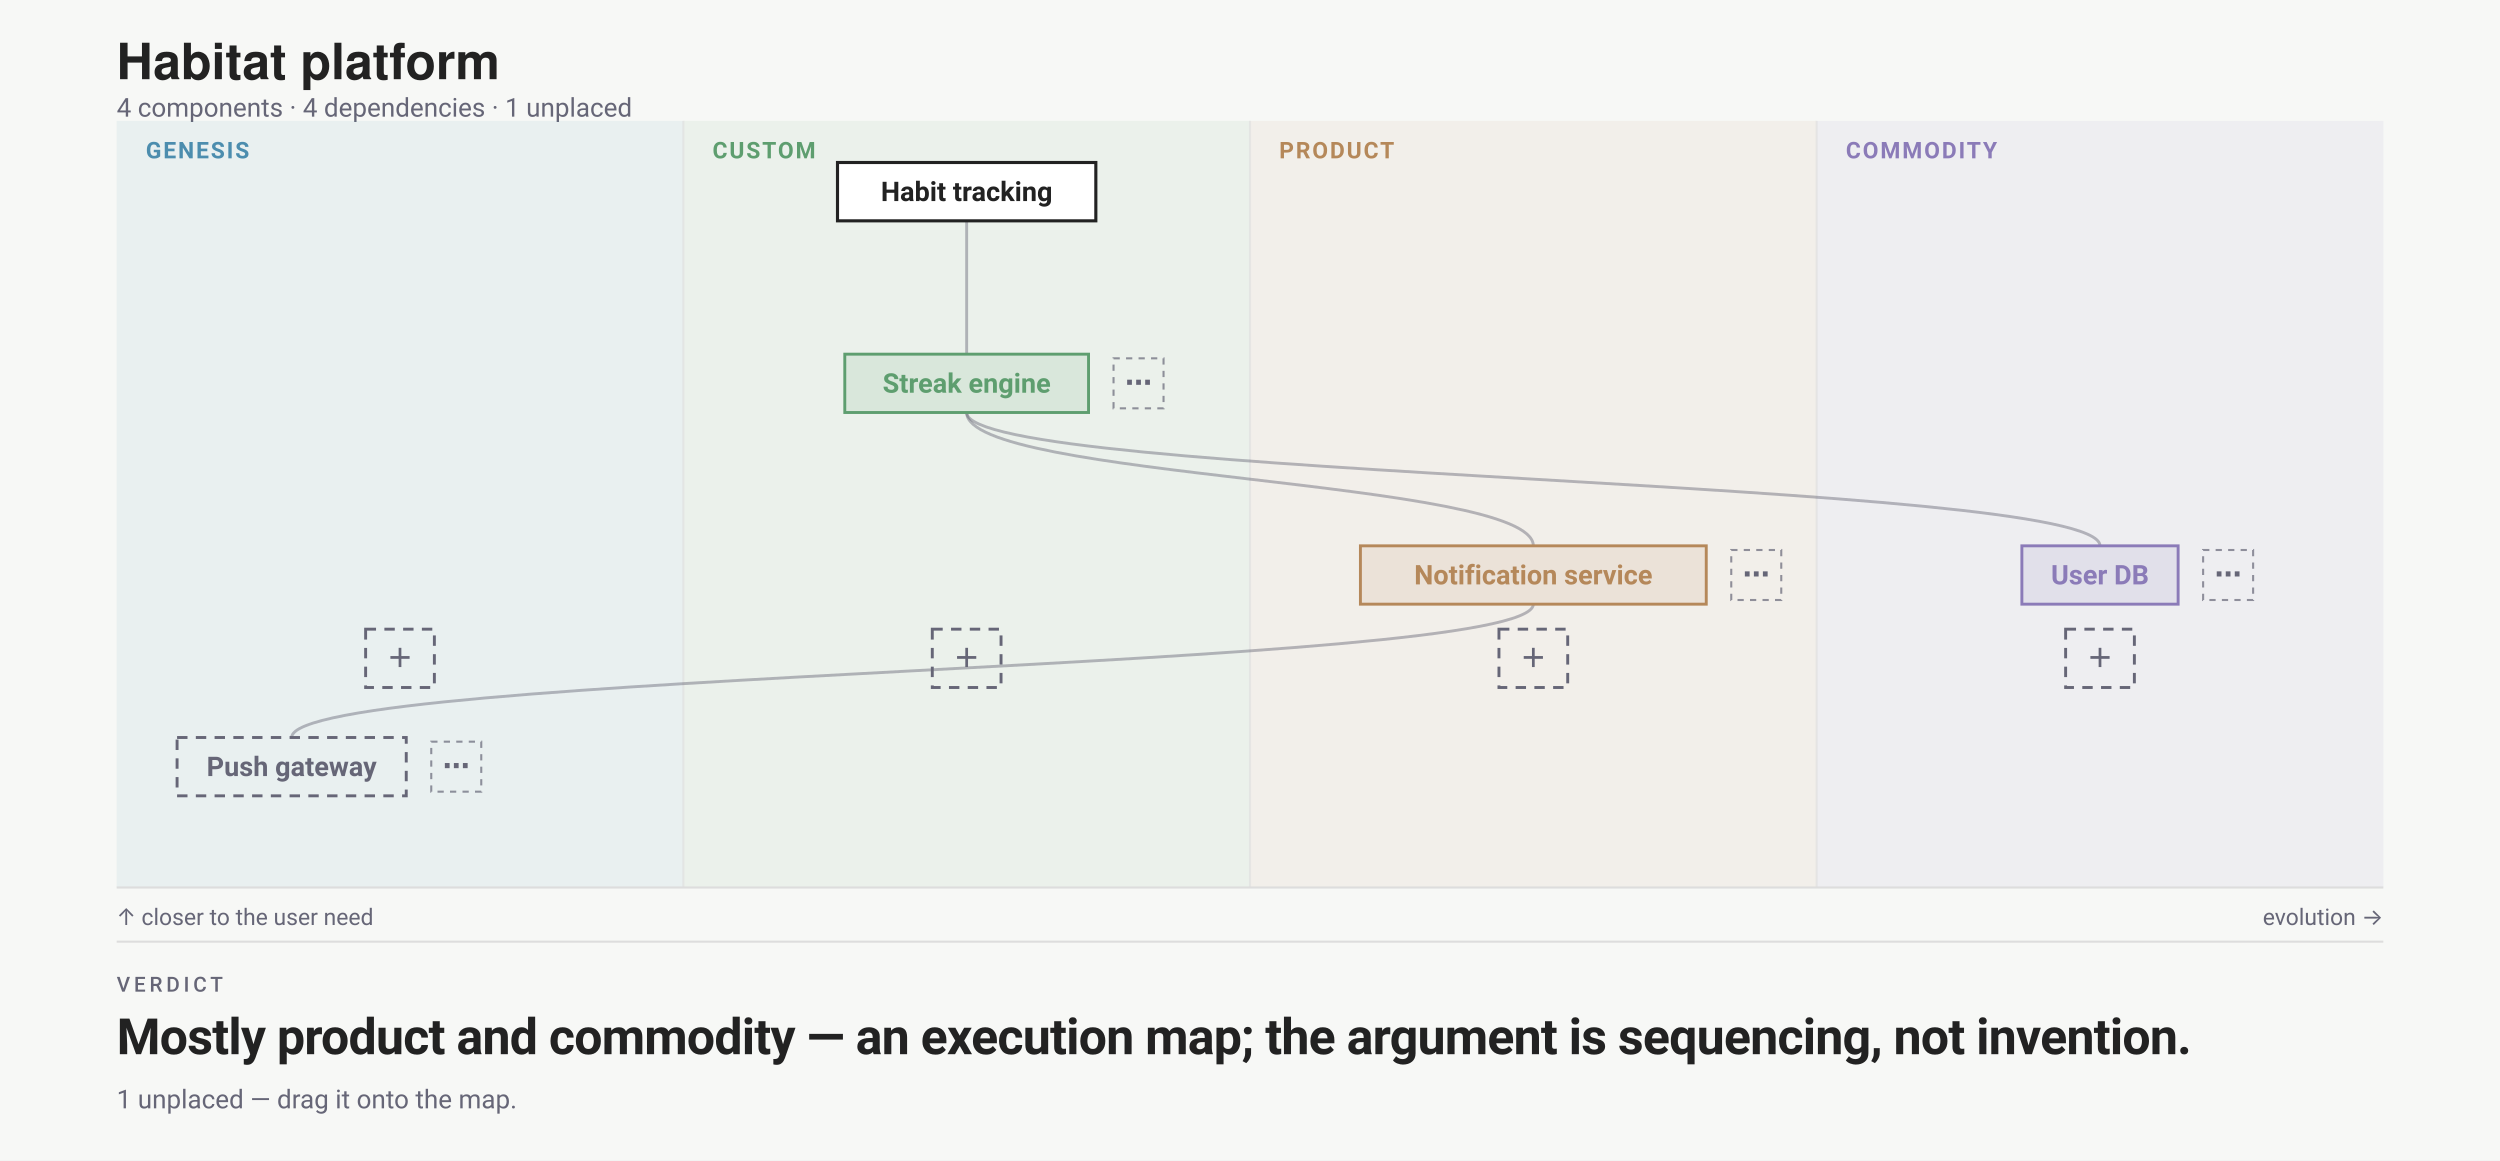
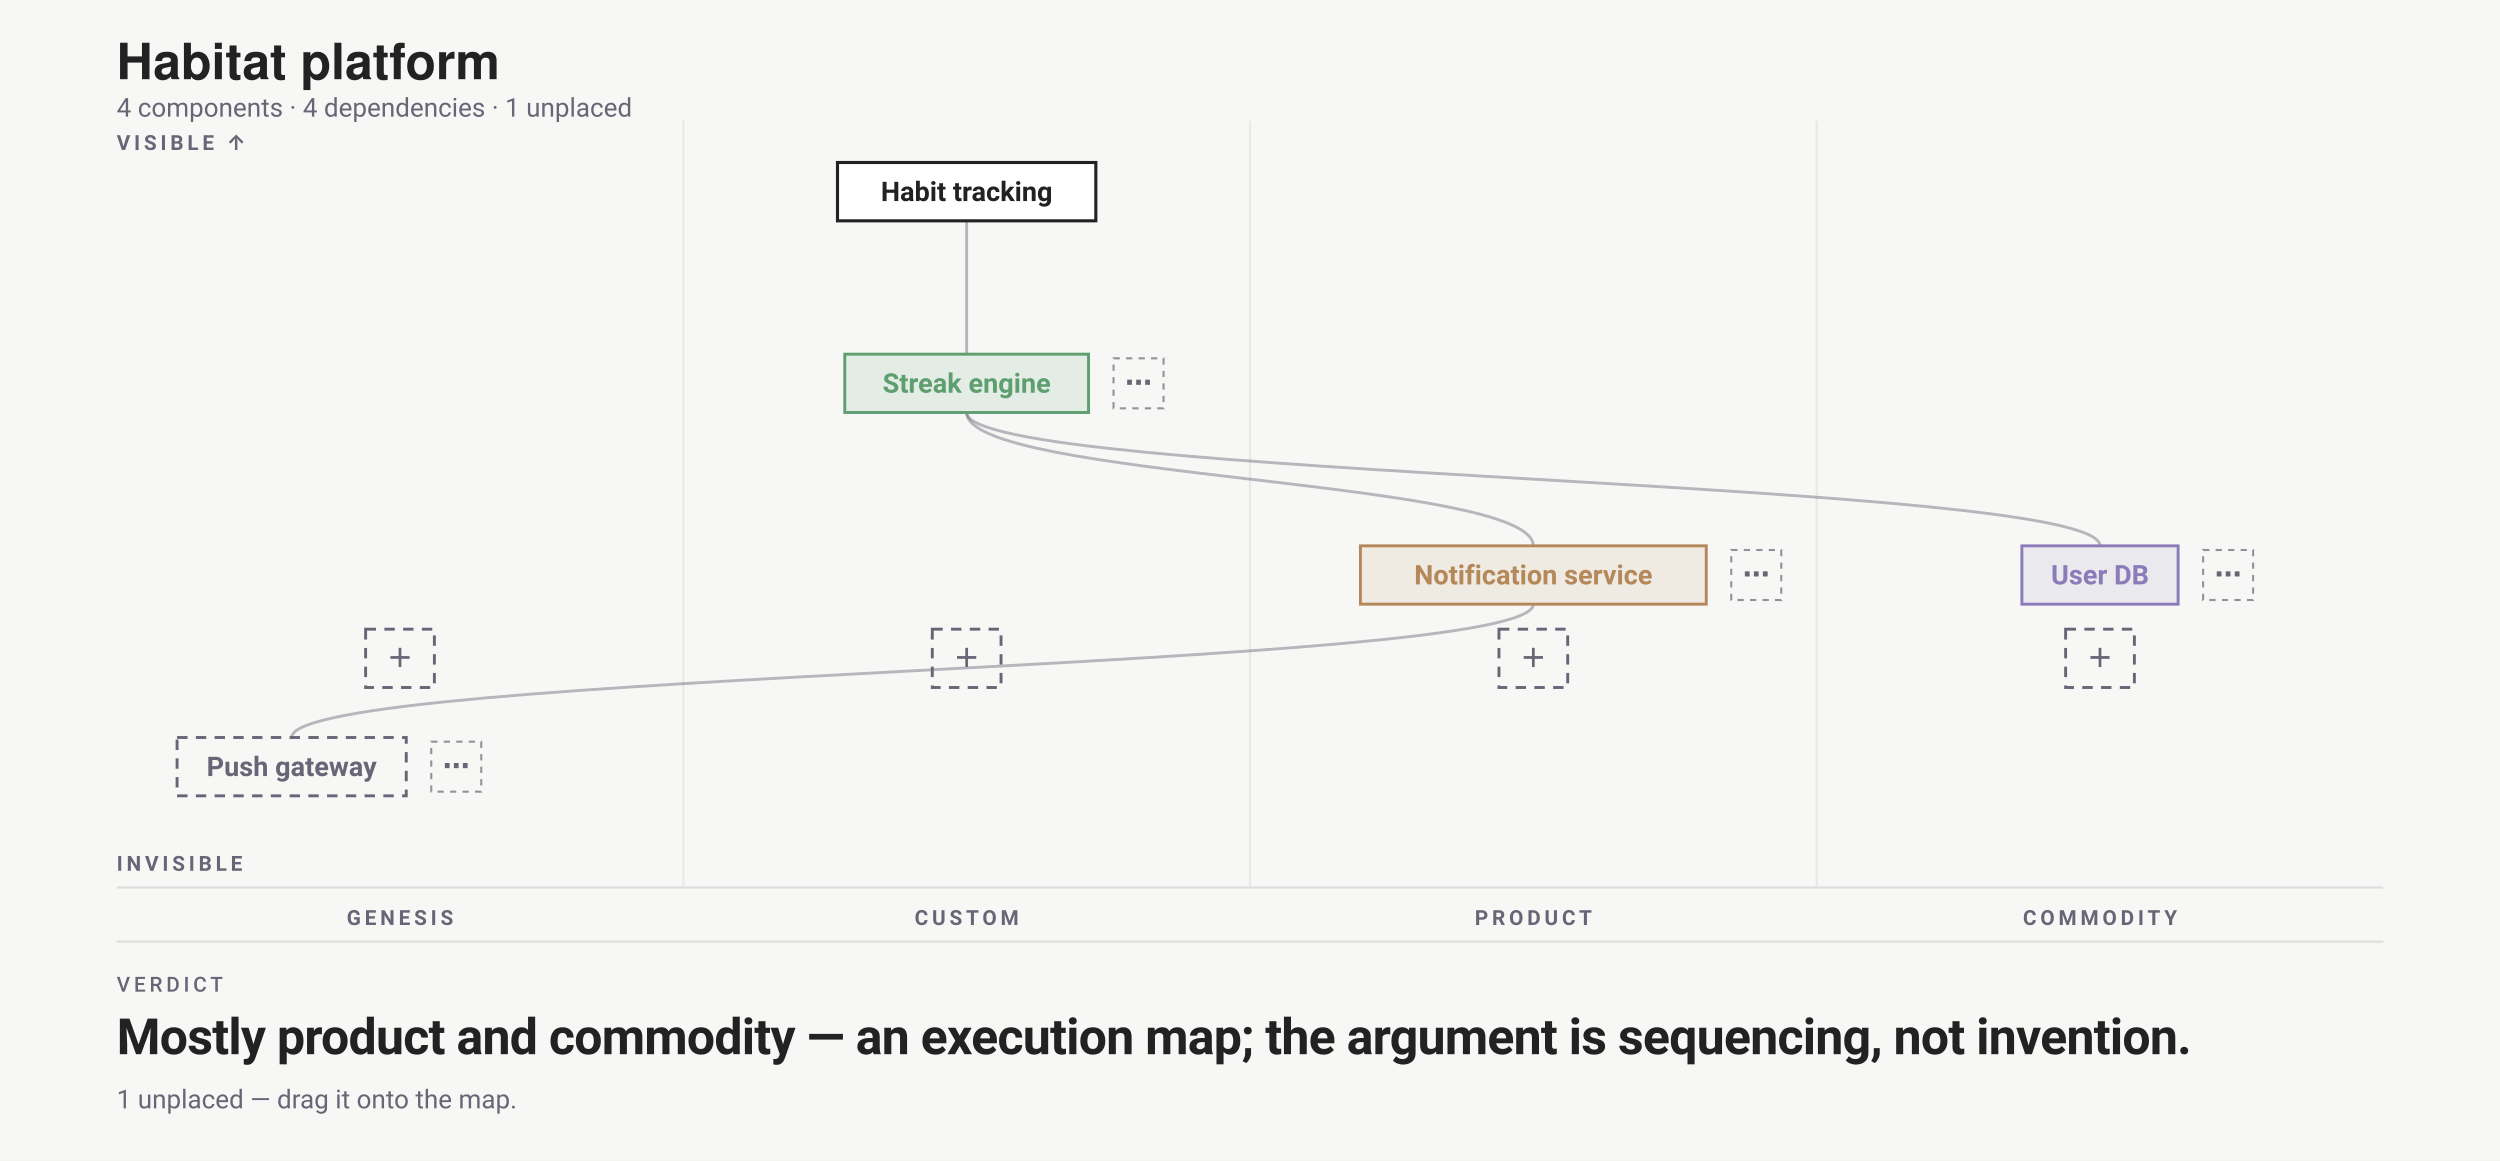
<svg xmlns="http://www.w3.org/2000/svg" width="1200" height="557" viewBox="0 0 1200 557" font-family="-apple-system,BlinkMacSystemFont,'Segoe UI',Roboto,sans-serif">
  <rect width="1200" height="557" fill="#f7f8f6" />
  <text x="56" y="38" font-family="'Helvetica Neue',Helvetica,'Segoe UI',Roboto,sans-serif" font-size="24" font-weight="700" fill="#222">Habitat platform</text>
  <text x="56" y="56" font-size="12.5" fill="#667">4 components · 4 dependencies · 1 unplaced</text>
  <g transform="translate(0 58)">
-     <rect x="56" y="0" width="272" height="368" fill="#4C8DAE14" />
-     <text x="70" y="18" font-size="11" font-weight="600" letter-spacing=".08em" fill="#4C8DAE">GENESIS</text>
-     <rect x="328" y="0" width="272" height="368" fill="#5E9E6F14" />
-     <text x="342" y="18" font-size="11" font-weight="600" letter-spacing=".08em" fill="#5E9E6F">CUSTOM</text>
+     <text x="192" y="386" font-size="10" text-anchor="middle" font-weight="700" letter-spacing="1.8" fill="#667">GENESIS</text>
    <line x1="328" y1="0" x2="328" y2="368" stroke="#ddd" stroke-opacity=".6" />
-     <rect x="600" y="0" width="272" height="368" fill="#B5885A14" />
-     <text x="614" y="18" font-size="11" font-weight="600" letter-spacing=".08em" fill="#B5885A">PRODUCT</text>
+     <text x="464" y="386" font-size="10" text-anchor="middle" font-weight="700" letter-spacing="1.8" fill="#667">CUSTOM</text>
    <line x1="600" y1="0" x2="600" y2="368" stroke="#ddd" stroke-opacity=".6" />
-     <rect x="872" y="0" width="272" height="368" fill="#8B7BB814" />
-     <text x="886" y="18" font-size="11" font-weight="600" letter-spacing=".08em" fill="#8B7BB8">COMMODITY</text>
+     <text x="736" y="386" font-size="10" text-anchor="middle" font-weight="700" letter-spacing="1.8" fill="#667">PRODUCT</text>
    <line x1="872" y1="0" x2="872" y2="368" stroke="#ddd" stroke-opacity=".6" />
+     <text x="1008" y="386" font-size="10" text-anchor="middle" font-weight="700" letter-spacing="1.8" fill="#667">COMMODITY</text>
    <line x1="56" y1="368" x2="1144" y2="368" stroke="#ddd" />
-     <text x="1144" y="386" text-anchor="end" font-size="11" fill="#667">evolution →</text>
-     <text x="56" y="386" font-size="11" fill="#667">↑ closer to the user need</text>
+     <text x="56" y="14" font-size="10" font-weight="700" letter-spacing="1.8" fill="#667">VISIBLE ↑</text>
+     <text x="56" y="360" font-size="10" font-weight="700" letter-spacing="1.8" fill="#667">INVISIBLE</text>
    <g data-edit="additem" data-stage="genesis" data-line="-1" data-raw="" tabindex="0" role="button" aria-label="Add component in the genesis stage">
      <g class="ghost add-ghost">
        <rect x="175.5" y="244" width="33" height="28" rx="0" fill="none" stroke="#667" stroke-width="1.4" stroke-dasharray="5 4" />
        <text x="192" y="262.5" text-anchor="middle" font-size="13" font-weight="600" fill="#667">＋</text>
      </g>
      <rect x="132" y="236" width="120" height="44" fill="#f7f8f6" fill-opacity="0" />
    </g>
    <g data-edit="additem" data-stage="custom" data-line="-1" data-raw="" tabindex="0" role="button" aria-label="Add component in the custom stage">
      <g class="ghost add-ghost">
        <rect x="447.5" y="244" width="33" height="28" rx="0" fill="none" stroke="#667" stroke-width="1.4" stroke-dasharray="5 4" />
        <text x="464" y="262.5" text-anchor="middle" font-size="13" font-weight="600" fill="#667">＋</text>
      </g>
      <rect x="404" y="236" width="120" height="44" fill="#f7f8f6" fill-opacity="0" />
    </g>
    <g data-edit="additem" data-stage="product" data-line="-1" data-raw="" tabindex="0" role="button" aria-label="Add component in the product stage">
      <g class="ghost add-ghost">
        <rect x="719.5" y="244" width="33" height="28" rx="0" fill="none" stroke="#667" stroke-width="1.4" stroke-dasharray="5 4" />
        <text x="736" y="262.5" text-anchor="middle" font-size="13" font-weight="600" fill="#667">＋</text>
      </g>
      <rect x="676" y="236" width="120" height="44" fill="#f7f8f6" fill-opacity="0" />
    </g>
    <g data-edit="additem" data-stage="commodity" data-line="-1" data-raw="" tabindex="0" role="button" aria-label="Add component in the commodity stage">
      <g class="ghost add-ghost">
        <rect x="991.5" y="244" width="33" height="28" rx="0" fill="none" stroke="#667" stroke-width="1.4" stroke-dasharray="5 4" />
        <text x="1008" y="262.5" text-anchor="middle" font-size="13" font-weight="600" fill="#667">＋</text>
      </g>
      <rect x="948" y="236" width="120" height="44" fill="#f7f8f6" fill-opacity="0" />
    </g>
    <path class="edge" d="M 464 48 C 464 80, 464 80, 464 112" fill="none" stroke="#667" stroke-opacity=".45" stroke-width="1.4" />
    <path class="edge" d="M 464 140 C 464 172, 736 172, 736 204" fill="none" stroke="#667" stroke-opacity=".45" stroke-width="1.4" />
    <path class="edge" d="M 736 232 C 736 264, 140 264, 140 296" fill="none" stroke="#667" stroke-opacity=".45" stroke-width="1.4" />
    <path class="edge" d="M 464 140 C 464 172, 1008 172, 1008 204" fill="none" stroke="#667" stroke-opacity=".45" stroke-width="1.4" />
    <g data-drag="evo" data-name="Streak engine" data-line="2">
      <rect x="405.5" y="112" width="117" height="28" rx="0" fill="#5E9E6F1F" stroke="#5E9E6F" stroke-width="1.4" data-edit="stage" data-line="2" data-raw="custom" tabindex="0" role="button" aria-label="Cycle evolution stage: Streak engine" />
      <text x="464" y="130.5" text-anchor="middle" font-size="13" font-weight="600" fill="#5E9E6F" data-edit="name" data-line="2" data-raw="Streak engine" tabindex="0" role="button" aria-label="Rename component: Streak engine">Streak engine</text>
    </g>
    <g data-edit="componentmenu" data-line="2" data-raw="Streak engine" tabindex="0" role="button" aria-label="More options: Streak engine">
      <rect x="534.5" y="114" width="24" height="24" rx="0" fill="none" stroke="#667" stroke-dasharray="3 3" stroke-opacity=".7" />
      <text x="546.5" y="130" text-anchor="middle" font-size="13" font-weight="700" fill="#667">⋯</text>
      <rect x="524.5" y="104" width="44" height="44" fill="#f7f8f6" fill-opacity="0" />
    </g>
    <g data-drag="evo" data-name="Notification service" data-line="3">
      <rect x="653" y="204" width="166" height="28" rx="0" fill="#B5885A1F" stroke="#B5885A" stroke-width="1.4" data-edit="stage" data-line="3" data-raw="product" tabindex="0" role="button" aria-label="Cycle evolution stage: Notification service" />
      <text x="736" y="222.5" text-anchor="middle" font-size="13" font-weight="600" fill="#B5885A" data-edit="name" data-line="3" data-raw="Notification service" tabindex="0" role="button" aria-label="Rename component: Notification service">Notification service</text>
    </g>
    <g data-edit="componentmenu" data-line="3" data-raw="Notification service" tabindex="0" role="button" aria-label="More options: Notification service">
      <rect x="831" y="206" width="24" height="24" rx="0" fill="none" stroke="#667" stroke-dasharray="3 3" stroke-opacity=".7" />
      <text x="843" y="222" text-anchor="middle" font-size="13" font-weight="700" fill="#667">⋯</text>
      <rect x="821" y="196" width="44" height="44" fill="#f7f8f6" fill-opacity="0" />
    </g>
    <g data-drag="evo" data-name="User DB" data-line="4">
      <rect x="970.5" y="204" width="75" height="28" rx="0" fill="#8B7BB81F" stroke="#8B7BB8" stroke-width="1.4" data-edit="stage" data-line="4" data-raw="commodity" tabindex="0" role="button" aria-label="Cycle evolution stage: User DB" />
      <text x="1008" y="222.5" text-anchor="middle" font-size="13" font-weight="600" fill="#8B7BB8" data-edit="name" data-line="4" data-raw="User DB" tabindex="0" role="button" aria-label="Rename component: User DB">User DB</text>
    </g>
    <g data-edit="componentmenu" data-line="4" data-raw="User DB" tabindex="0" role="button" aria-label="More options: User DB">
      <rect x="1057.5" y="206" width="24" height="24" rx="0" fill="none" stroke="#667" stroke-dasharray="3 3" stroke-opacity=".7" />
      <text x="1069.5" y="222" text-anchor="middle" font-size="13" font-weight="700" fill="#667">⋯</text>
      <rect x="1047.5" y="196" width="44" height="44" fill="#f7f8f6" fill-opacity="0" />
    </g>
    <g data-drag="evo" data-name="Push gateway" data-line="5">
      <rect x="85" y="296" width="110" height="28" rx="0" fill="none" stroke="#667" stroke-width="1.4" stroke-dasharray="5 4" />
      <text x="140" y="314.5" text-anchor="middle" font-size="13" font-weight="600" fill="#667" data-edit="name" data-line="5" data-raw="Push gateway" tabindex="0" role="button" aria-label="Rename component: Push gateway">Push gateway</text>
    </g>
    <g data-edit="componentmenu" data-line="5" data-raw="Push gateway" tabindex="0" role="button" aria-label="More options: Push gateway">
      <rect x="207" y="298" width="24" height="24" rx="0" fill="none" stroke="#667" stroke-dasharray="3 3" stroke-opacity=".7" />
      <text x="219" y="314" text-anchor="middle" font-size="13" font-weight="700" fill="#667">⋯</text>
      <rect x="197" y="288" width="44" height="44" fill="#f7f8f6" fill-opacity="0" />
    </g>
    <g class="anchor">
      <rect x="402" y="20" width="124" height="28" rx="0" fill="#fff" stroke="#222" stroke-width="1.5" />
      <text x="464" y="38.5" text-anchor="middle" font-size="13" font-weight="600" fill="#222" data-edit="anchor" data-line="1" data-raw="Habit tracking" tabindex="0" role="button" aria-label="Rename anchor: Habit tracking">Habit tracking</text>
    </g>
  </g>
  <line x1="56" y1="452" x2="1144" y2="452" stroke="#ddd" />
  <text xml:space="preserve" x="56" y="476" font-family="-apple-system,BlinkMacSystemFont,'Segoe UI',Roboto,sans-serif" font-size="10" font-weight="500" letter-spacing="1.8" fill="#667">VERDICT</text>
  <text xml:space="preserve" x="56" y="506" font-family="-apple-system,BlinkMacSystemFont,'Segoe UI',Roboto,sans-serif" font-size="24" font-weight="700" letter-spacing="-0.36" fill="#222">Mostly product and commodity — an execution map; the argument is sequencing, not invention.</text>
  <text x="56" y="532" font-size="12.5" fill="#667">1 unplaced — drag it onto the map.</text>
</svg>
